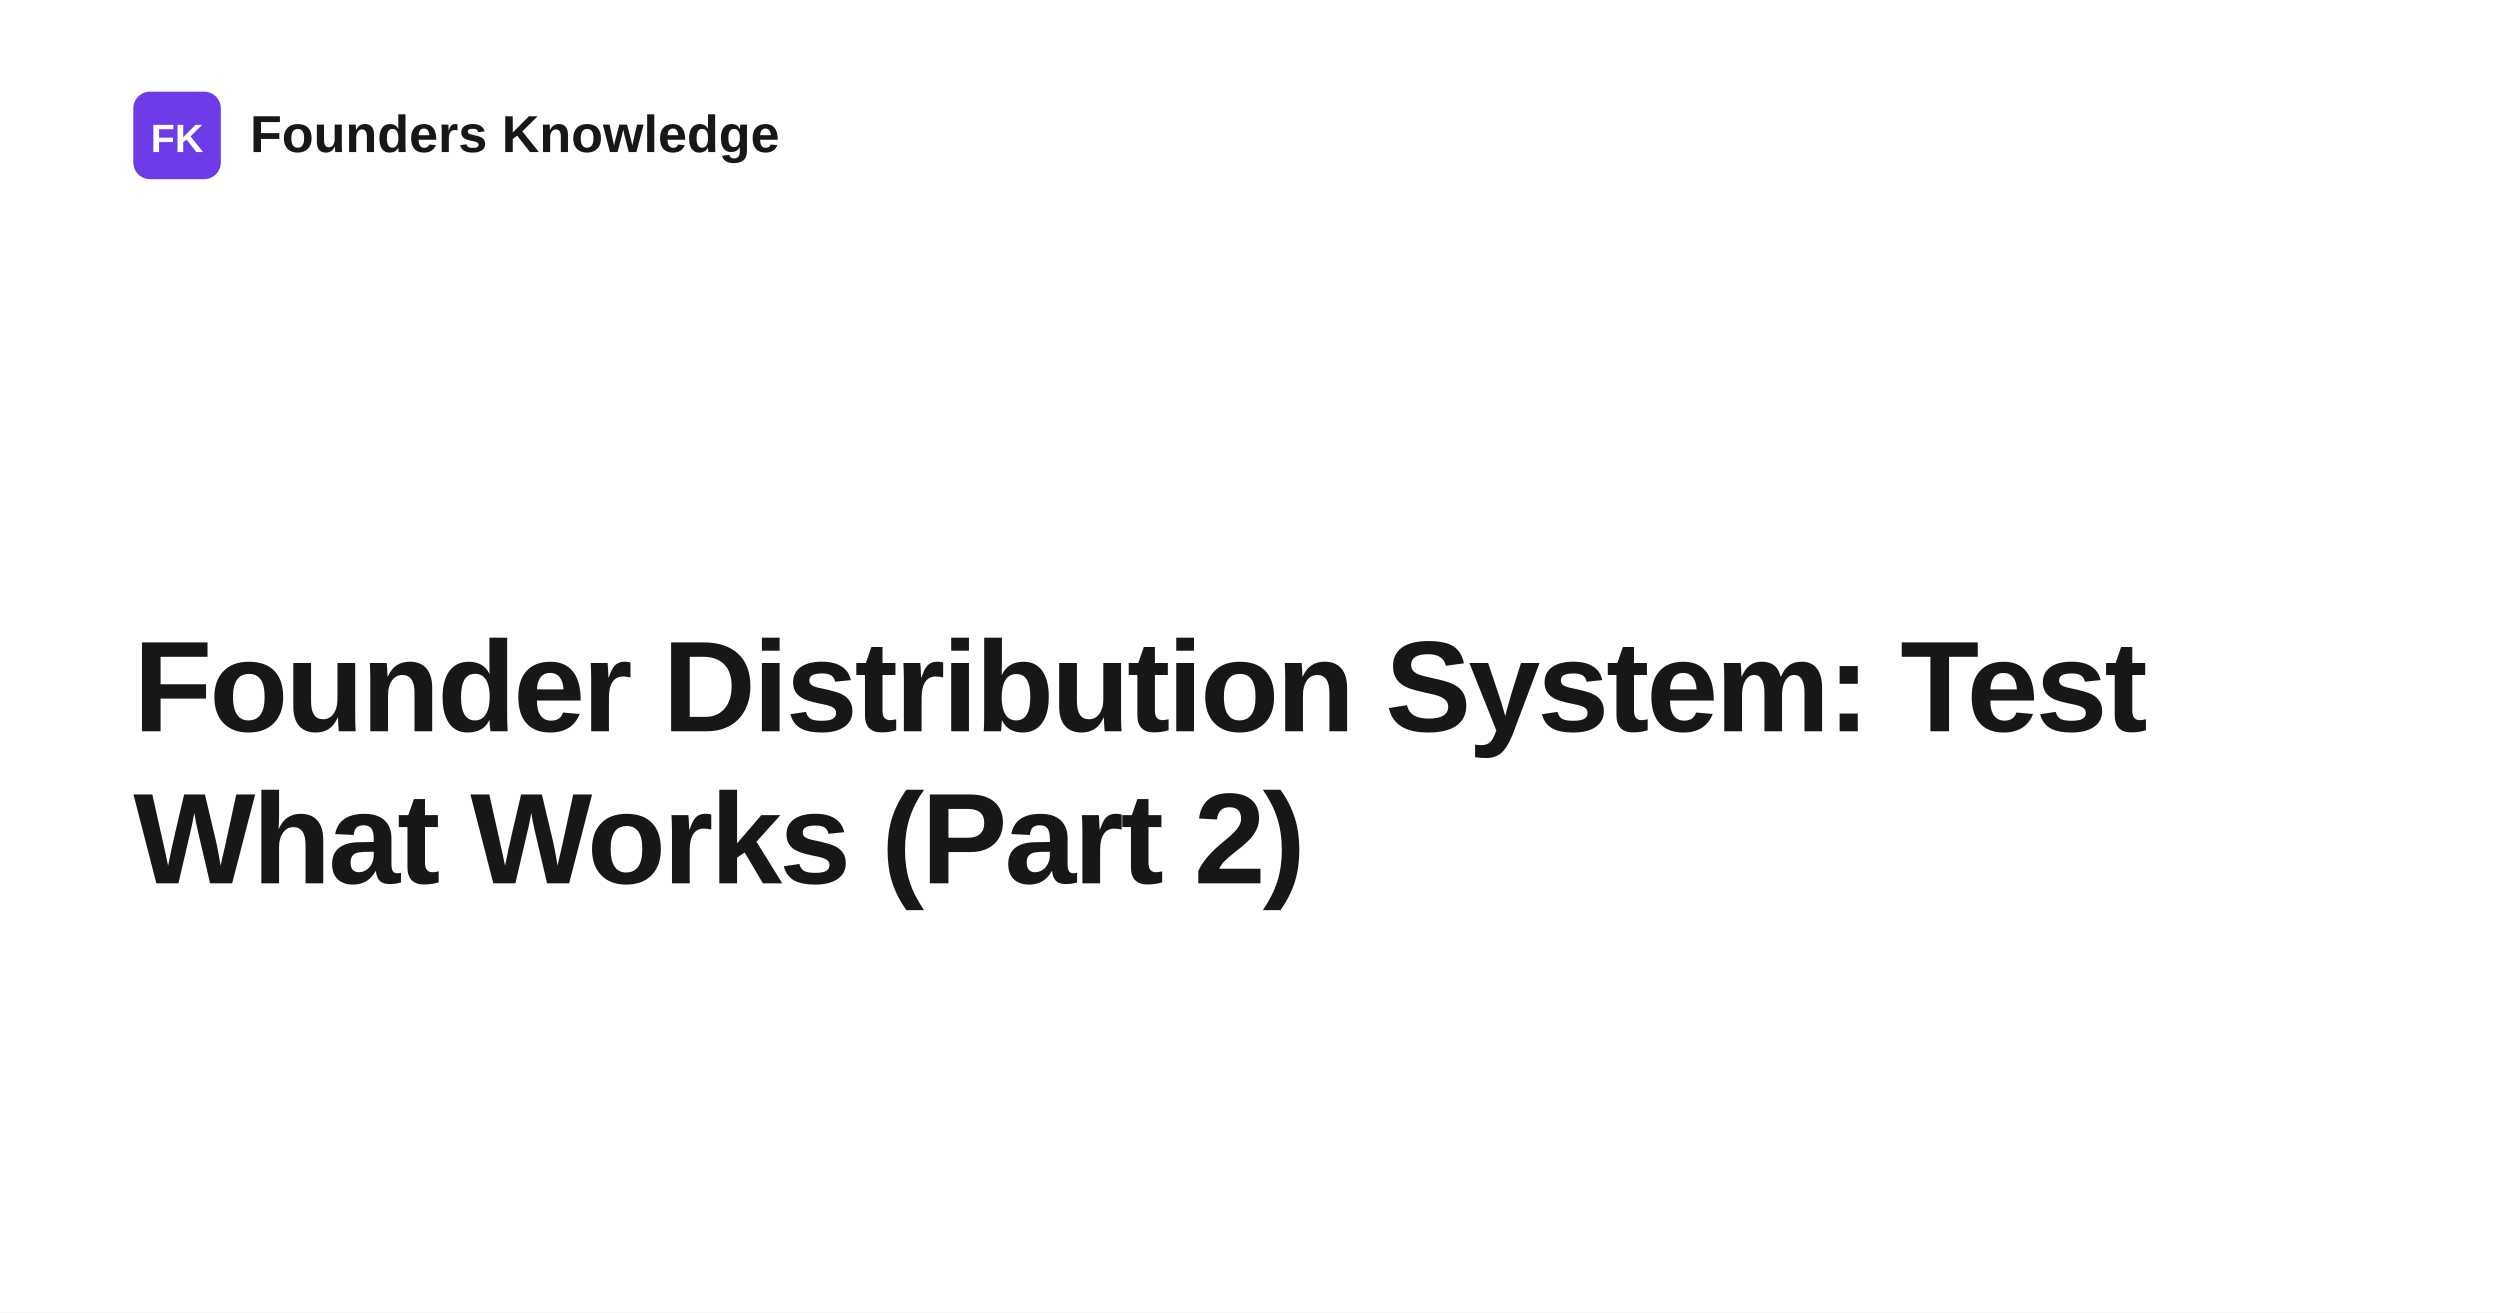
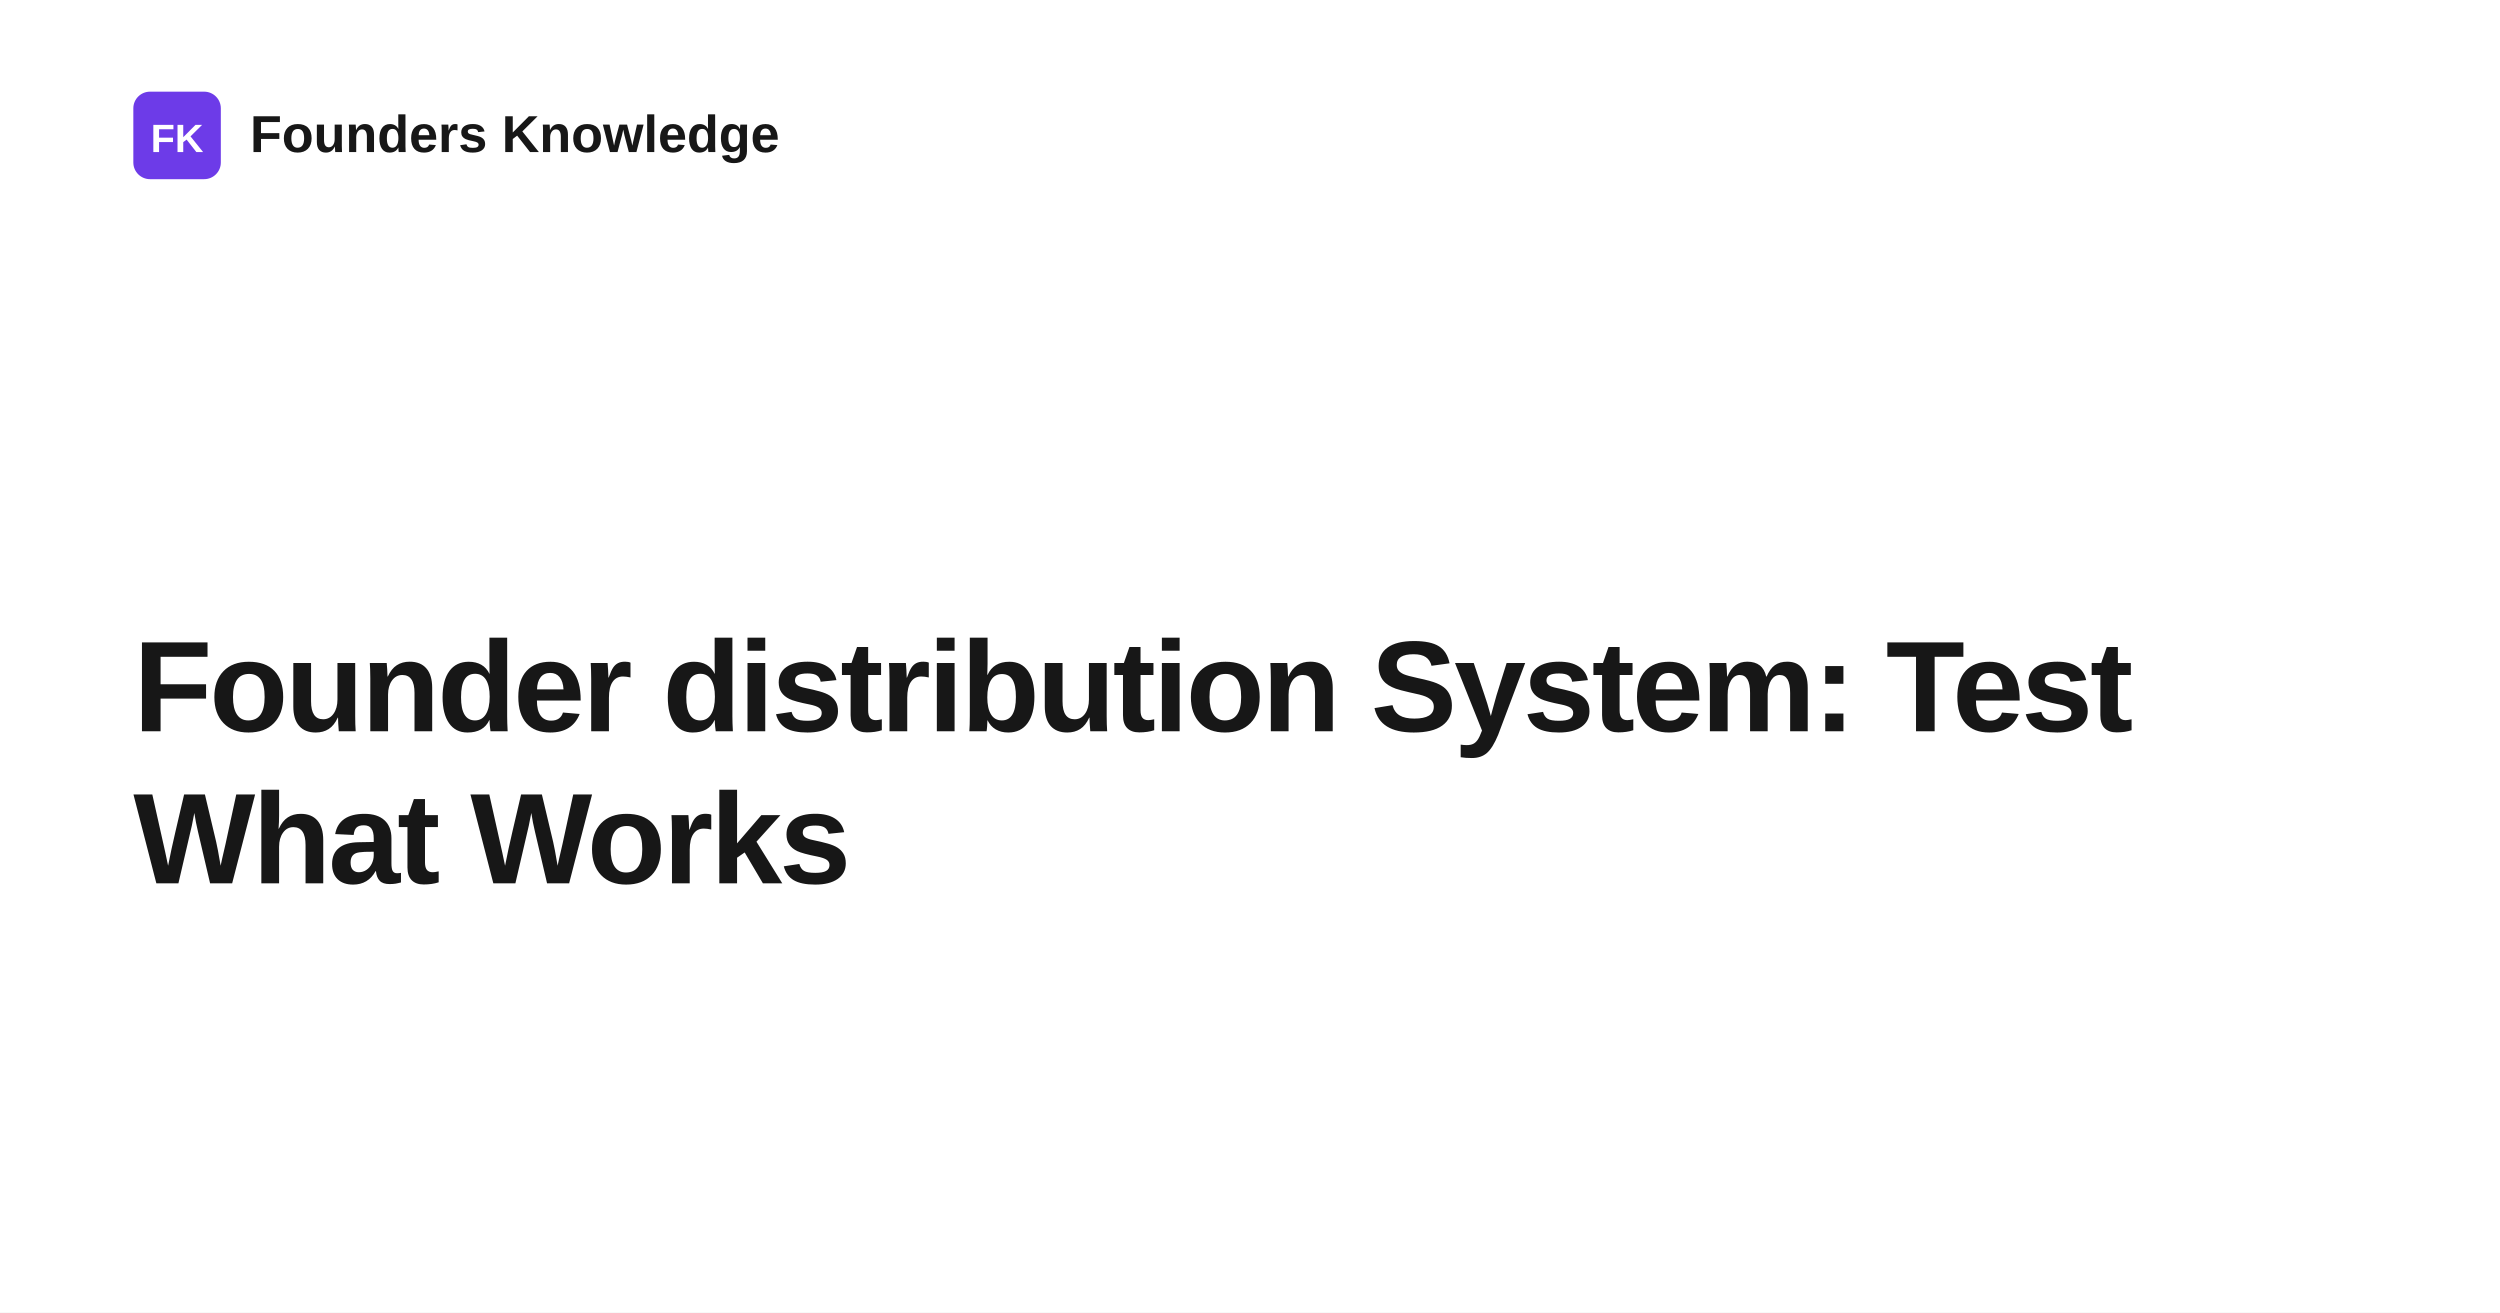
- <svg xmlns="http://www.w3.org/2000/svg" width="1200" height="630" viewBox="0 0 1200 630" role="img" aria-label="Founder Distribution System: Test What Works (Part 2)">
+ <svg xmlns="http://www.w3.org/2000/svg" width="1200" height="630" viewBox="0 0 1200 630" role="img" aria-label="Founder distribution System: Test What Works">
  <rect width="1200" height="630" fill="#ffffff" />
  <rect x="64" y="44" width="42" height="42" rx="8" fill="#6d3be8" />
  <text x="85" y="73" text-anchor="middle" fill="#ffffff" font-family="Space Grotesk, Arial, Helvetica, sans-serif" font-size="19" font-weight="700">FK</text>
  <text x="120" y="73" fill="#171717" font-family="Space Grotesk, Arial, Helvetica, sans-serif" font-size="25" font-weight="700">Founders Knowledge</text>
  <text x="64" y="351" fill="#171717" font-family="Space Grotesk, Arial, Helvetica, sans-serif" font-size="62" font-weight="700" letter-spacing="-1.4">
-     <tspan x="64" dy="0">Founder Distribution System: Test</tspan>
-     <tspan x="64" dy="73">What Works (Part 2)</tspan>
+     <tspan x="64" dy="0">Founder distribution System: Test</tspan>
+     <tspan x="64" dy="73">What Works</tspan>
  </text>
</svg>
